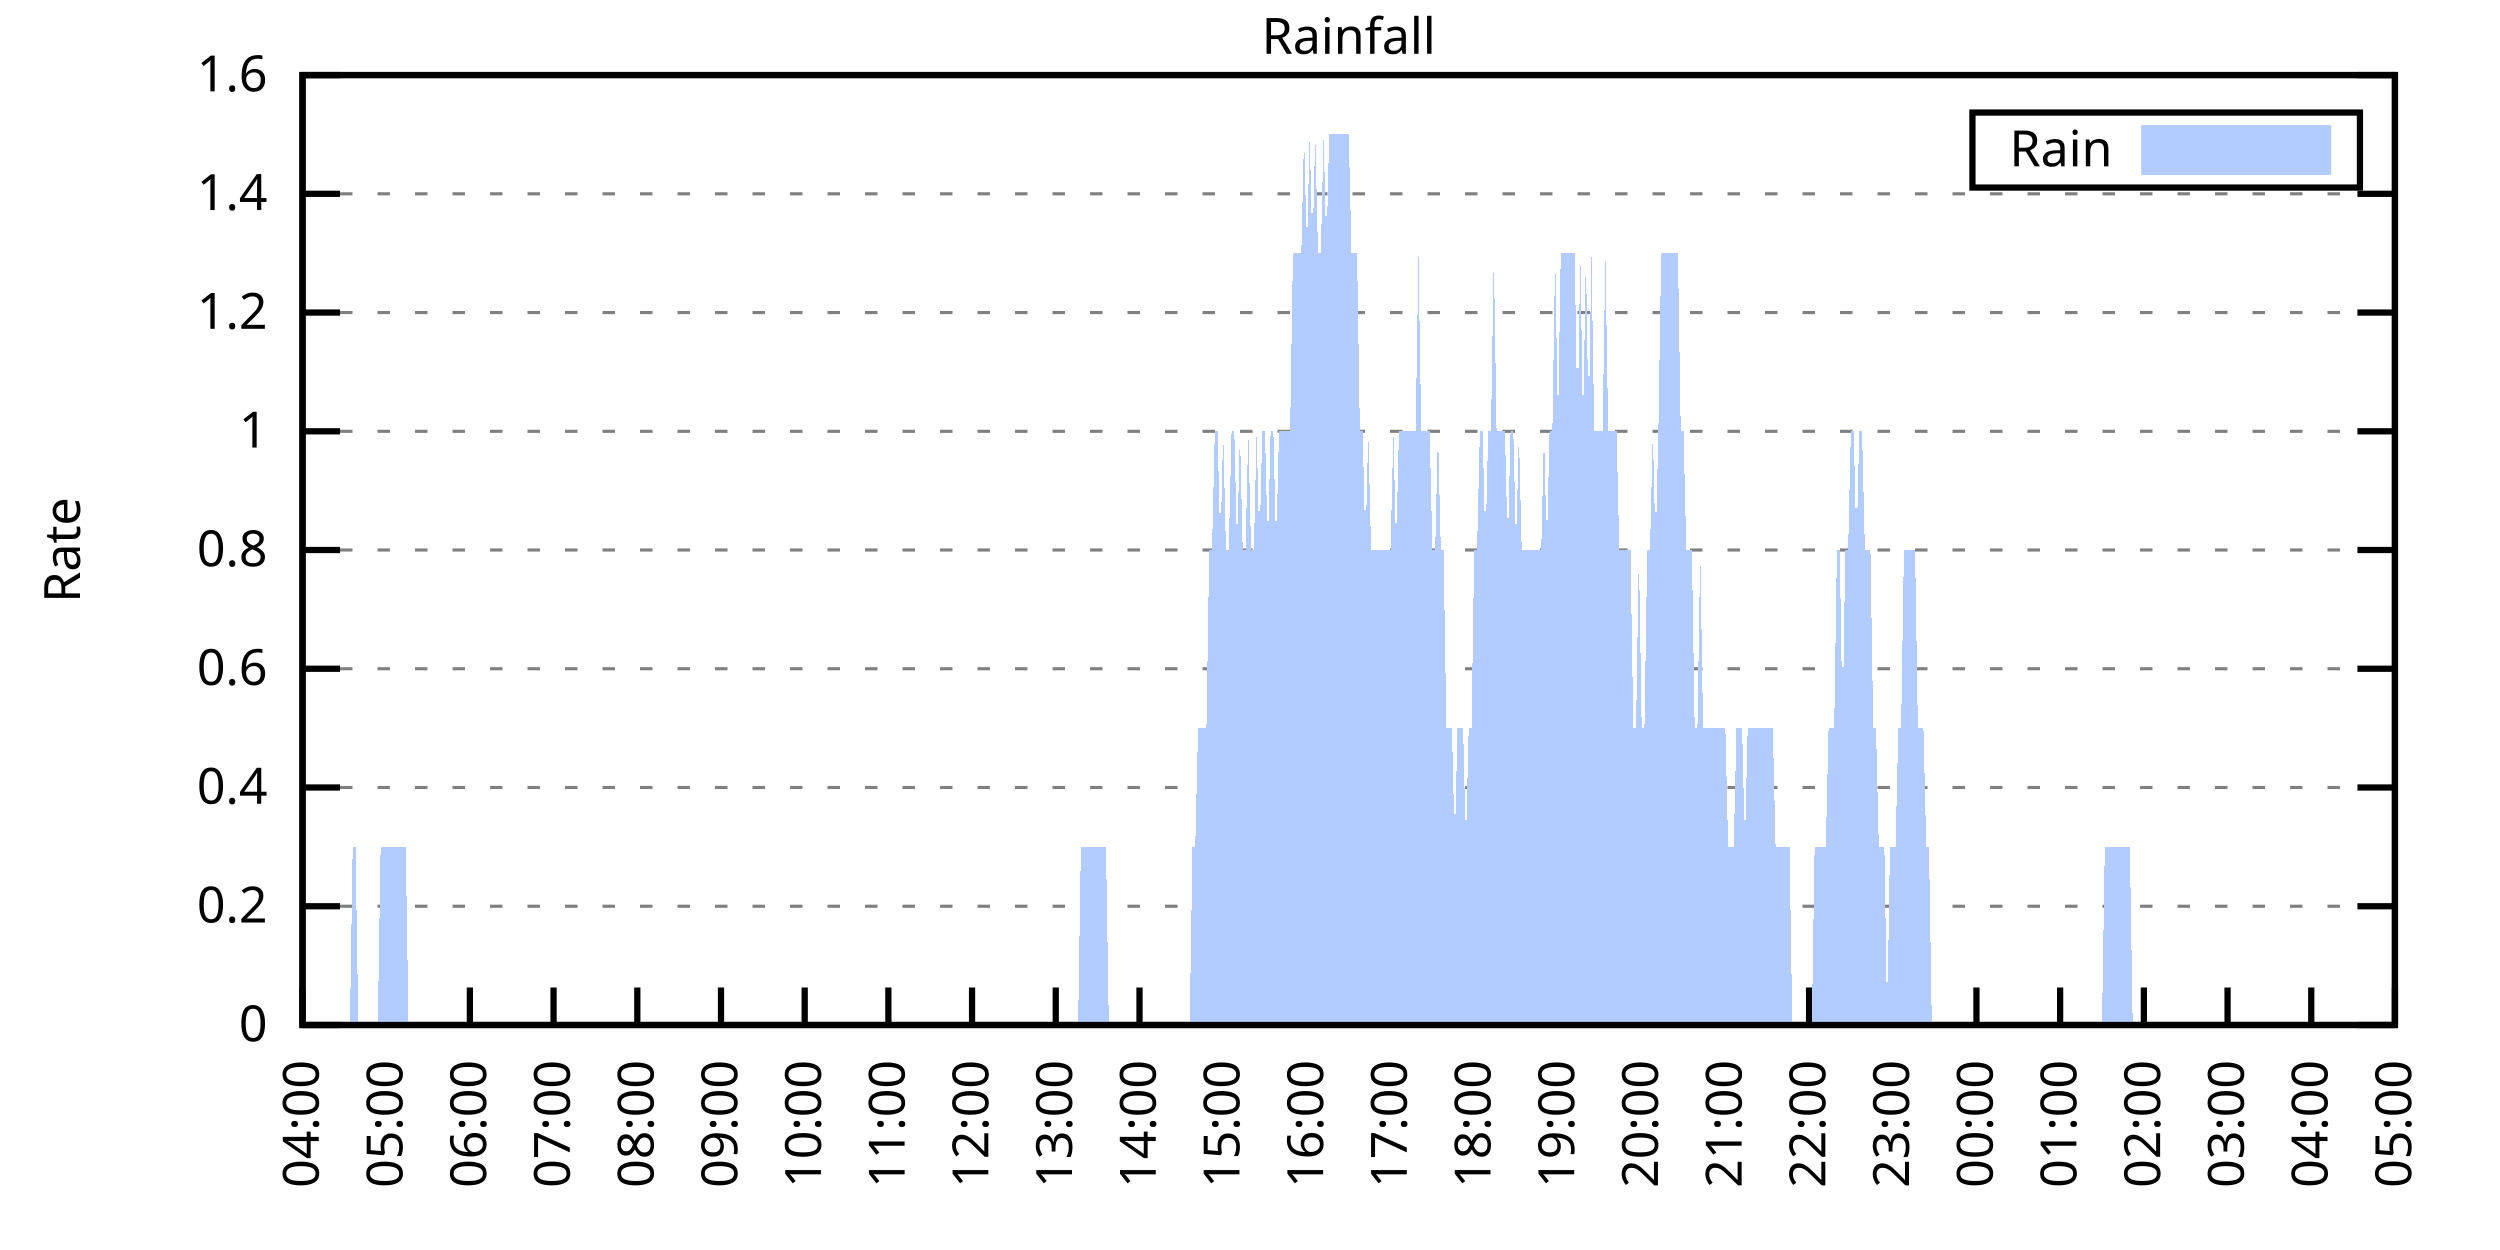
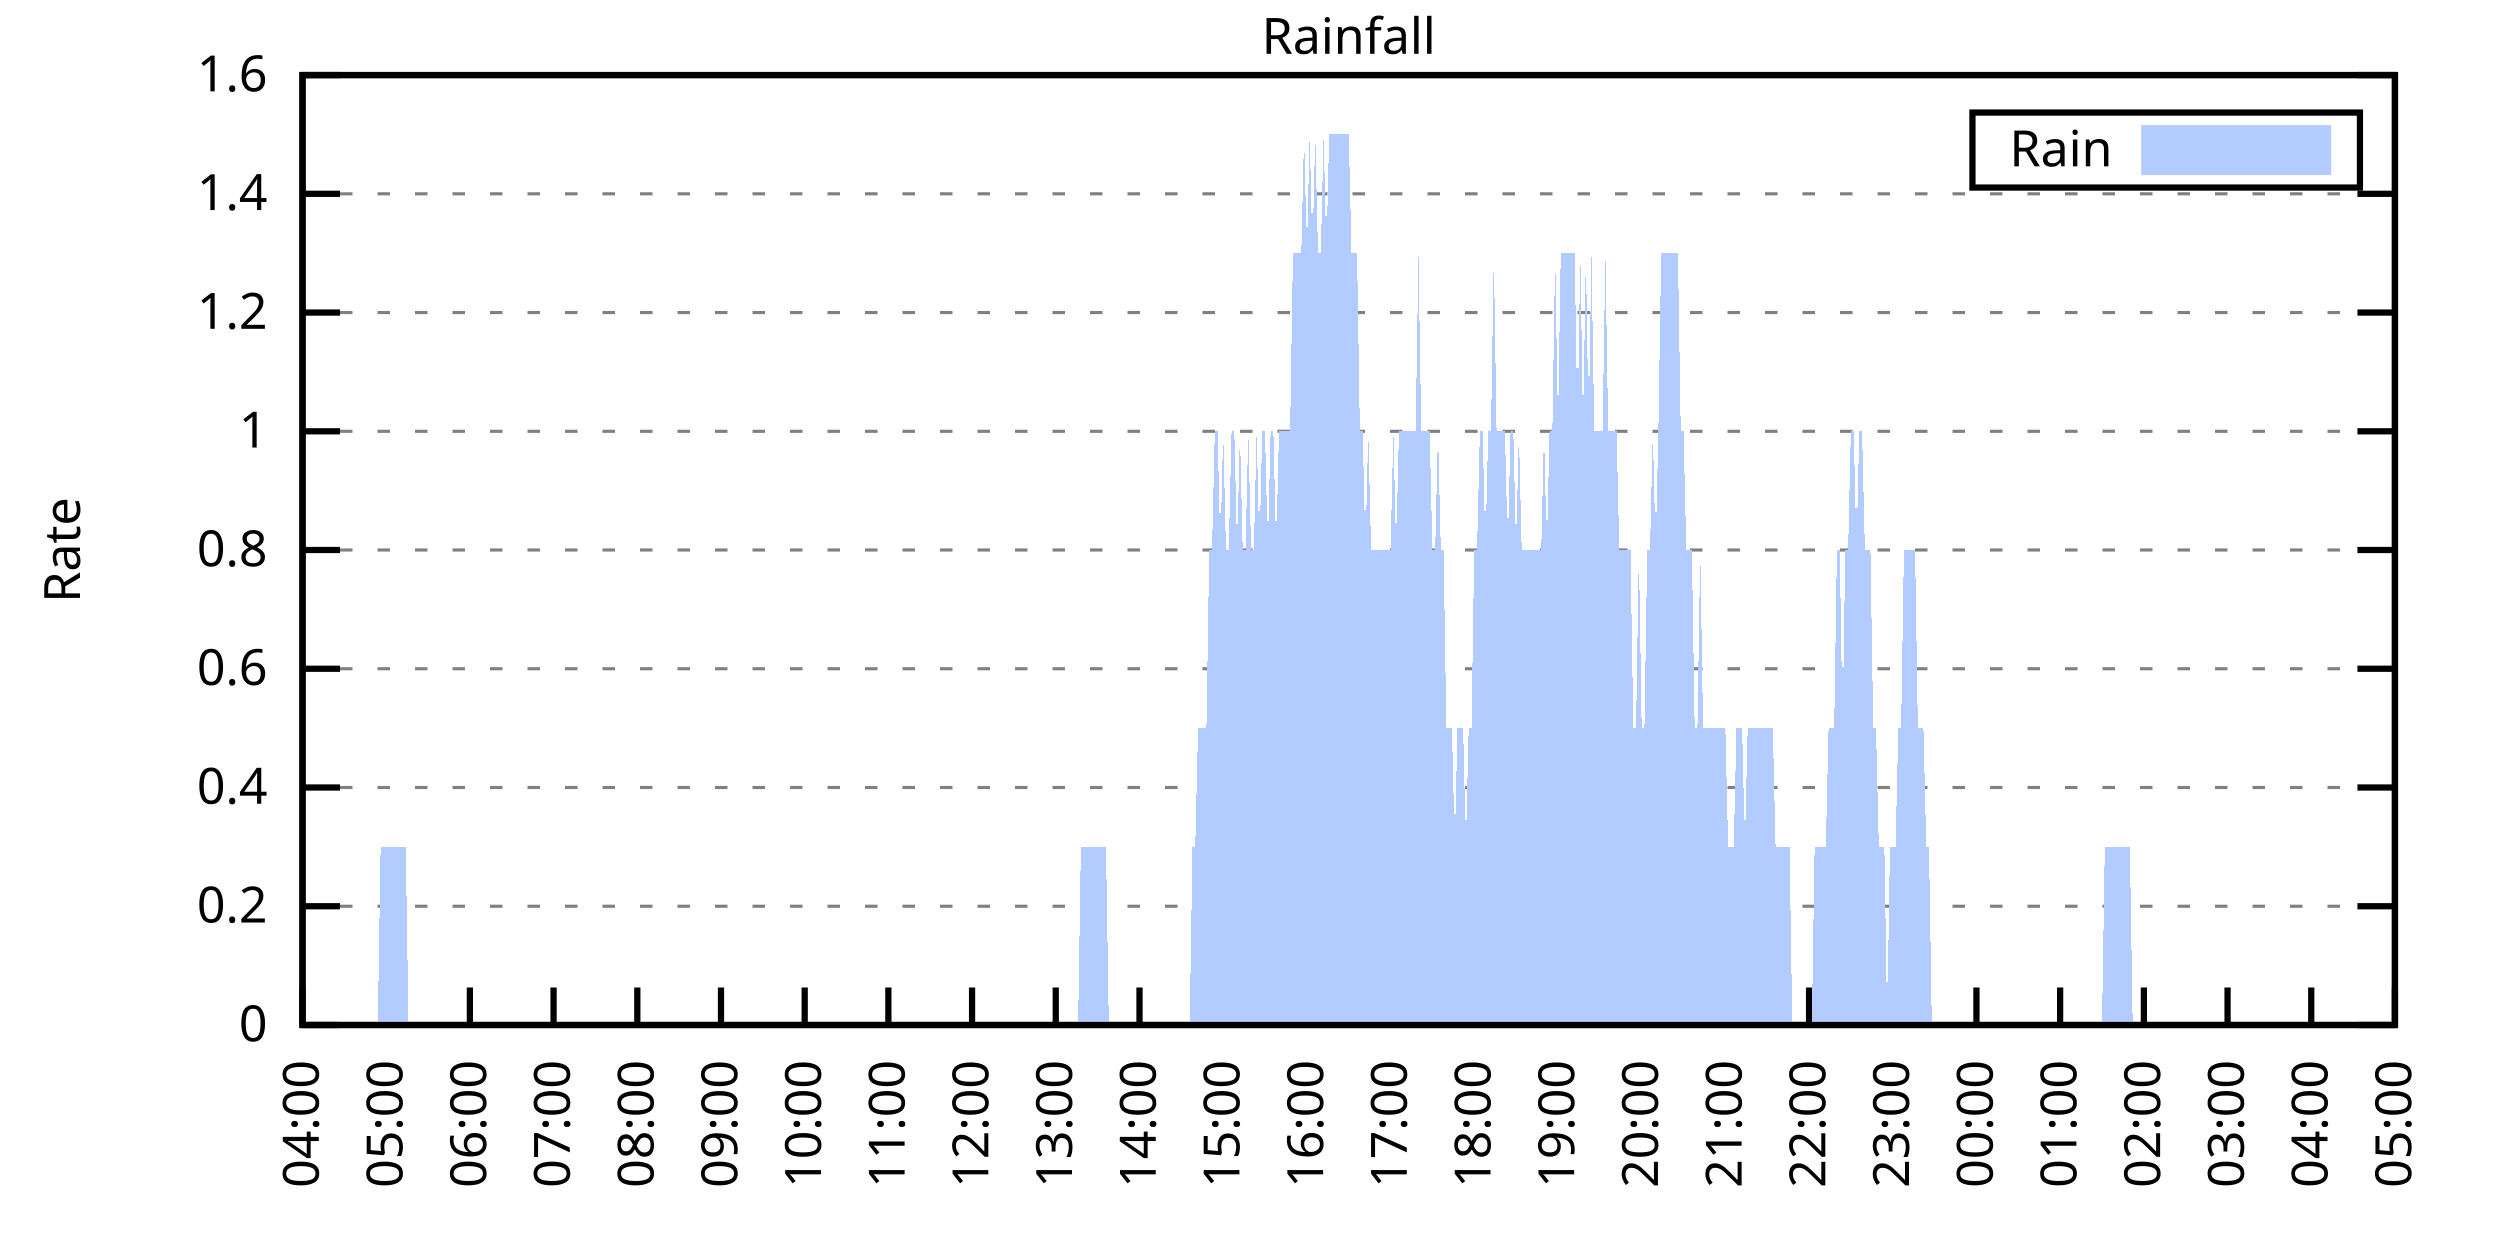
<svg xmlns="http://www.w3.org/2000/svg" xmlns:xlink="http://www.w3.org/1999/xlink" width="400" height="200" viewBox="0 0 400 200">
  <g id="gnuplot_canvas">
    <rect x="0" y="0" width="400" height="200" fill="none" />
    <defs>
      <circle id="gpDot" r="0.5" stroke-width="0.5" stroke="currentColor" />
      <path id="gpPt0" stroke-width="0.333" stroke="currentColor" d="M-1,0 h2 M0,-1 v2" />
      <path id="gpPt1" stroke-width="0.333" stroke="currentColor" d="M-1,-1 L1,1 M1,-1 L-1,1" />
      <path id="gpPt2" stroke-width="0.333" stroke="currentColor" d="M-1,0 L1,0 M0,-1 L0,1 M-1,-1 L1,1 M-1,1 L1,-1" />
      <rect id="gpPt3" stroke-width="0.333" stroke="currentColor" x="-1" y="-1" width="2" height="2" />
      <rect id="gpPt4" stroke-width="0.333" stroke="currentColor" fill="currentColor" x="-1" y="-1" width="2" height="2" />
      <circle id="gpPt5" stroke-width="0.333" stroke="currentColor" cx="0" cy="0" r="1" />
      <use xlink:href="#gpPt5" id="gpPt6" fill="currentColor" stroke="none" />
      <path id="gpPt7" stroke-width="0.333" stroke="currentColor" d="M0,-1.33 L-1.33,0.67 L1.33,0.67 z" />
      <use xlink:href="#gpPt7" id="gpPt8" fill="currentColor" stroke="none" />
      <use xlink:href="#gpPt7" id="gpPt9" stroke="currentColor" transform="rotate(180)" />
      <use xlink:href="#gpPt9" id="gpPt10" fill="currentColor" stroke="none" />
      <use xlink:href="#gpPt3" id="gpPt11" stroke="currentColor" transform="rotate(45)" />
      <use xlink:href="#gpPt11" id="gpPt12" fill="currentColor" stroke="none" />
      <path id="gpPt13" stroke-width="0.333" stroke="currentColor" d="M0,1.330 L1.265,0.411 L0.782,-1.067 L-0.782,-1.076 L-1.265,0.411 z" />
      <use xlink:href="#gpPt13" id="gpPt14" fill="currentColor" stroke="none" />
      <filter id="textbox" filterUnits="objectBoundingBox" x="0" y="0" height="1" width="1">
        <feFlood flood-color="white" flood-opacity="1" result="bgnd" />
        <feComposite in="SourceGraphic" in2="bgnd" operator="atop" />
      </filter>
      <filter id="greybox" filterUnits="objectBoundingBox" x="0" y="0" height="1" width="1">
        <feFlood flood-color="lightgrey" flood-opacity="1" result="grey" />
        <feComposite in="SourceGraphic" in2="grey" operator="atop" />
      </filter>
    </defs>
    <g fill="none" color="white" stroke="currentColor" stroke-width="1.00" stroke-linecap="butt" stroke-linejoin="miter">
</g>
    <g fill="none" color="black" stroke="currentColor" stroke-width="1.00" stroke-linecap="butt" stroke-linejoin="miter">
      <g stroke="none" shape-rendering="crispEdges">
        <polygon fill="rgb(255, 255, 255)" points="48.40,164.00 383.18,164.00 383.18,12.02 48.40,12.02 " />
      </g>
    </g>
    <g fill="none" color="black" stroke="currentColor" stroke-width="1.00" stroke-linecap="butt" stroke-linejoin="miter">
</g>
    <g fill="none" color="black" stroke="black" stroke-width="0.50" stroke-linecap="butt" stroke-linejoin="miter">
</g>
    <g fill="none" color="gray" stroke="currentColor" stroke-width="0.50" stroke-linecap="butt" stroke-linejoin="miter">
      <path stroke="gray" stroke-dasharray="2,4" class="gridline" d="M48.40,164.00 L383.19,164.00  " />
    </g>
    <g fill="none" color="gray" stroke="gray" stroke-width="1.00" stroke-linecap="butt" stroke-linejoin="miter">
</g>
    <g fill="none" color="black" stroke="currentColor" stroke-width="1.00" stroke-linecap="butt" stroke-linejoin="miter">
      <path stroke="black" d="M48.40,164.00 L54.40,164.00 M383.19,164.00 L377.19,164.00  " />
      <g transform="translate(42.80,166.60)" stroke="none" fill="black" font-family="Sans" font-size="8.00" text-anchor="end">
        <text>
          <tspan font-family="Sans"> 0</tspan>
        </text>
      </g>
    </g>
    <g fill="none" color="black" stroke="currentColor" stroke-width="1.00" stroke-linecap="butt" stroke-linejoin="miter">
</g>
    <g fill="none" color="black" stroke="black" stroke-width="0.50" stroke-linecap="butt" stroke-linejoin="miter">
</g>
    <g fill="none" color="gray" stroke="currentColor" stroke-width="0.50" stroke-linecap="butt" stroke-linejoin="miter">
      <path stroke="gray" stroke-dasharray="2,4" class="gridline" d="M48.40,145.00 L383.19,145.00  " />
    </g>
    <g fill="none" color="gray" stroke="gray" stroke-width="1.00" stroke-linecap="butt" stroke-linejoin="miter">
</g>
    <g fill="none" color="black" stroke="currentColor" stroke-width="1.00" stroke-linecap="butt" stroke-linejoin="miter">
      <path stroke="black" d="M48.40,145.00 L54.40,145.00 M383.19,145.00 L377.19,145.00  " />
      <g transform="translate(42.80,147.60)" stroke="none" fill="black" font-family="Sans" font-size="8.00" text-anchor="end">
        <text>
          <tspan font-family="Sans"> 0.2</tspan>
        </text>
      </g>
    </g>
    <g fill="none" color="black" stroke="currentColor" stroke-width="1.00" stroke-linecap="butt" stroke-linejoin="miter">
</g>
    <g fill="none" color="black" stroke="black" stroke-width="0.50" stroke-linecap="butt" stroke-linejoin="miter">
</g>
    <g fill="none" color="gray" stroke="currentColor" stroke-width="0.50" stroke-linecap="butt" stroke-linejoin="miter">
      <path stroke="gray" stroke-dasharray="2,4" class="gridline" d="M48.40,126.00 L383.19,126.00  " />
    </g>
    <g fill="none" color="gray" stroke="gray" stroke-width="1.00" stroke-linecap="butt" stroke-linejoin="miter">
</g>
    <g fill="none" color="black" stroke="currentColor" stroke-width="1.00" stroke-linecap="butt" stroke-linejoin="miter">
      <path stroke="black" d="M48.40,126.00 L54.40,126.00 M383.19,126.00 L377.19,126.00  " />
      <g transform="translate(42.80,128.60)" stroke="none" fill="black" font-family="Sans" font-size="8.00" text-anchor="end">
        <text>
          <tspan font-family="Sans"> 0.4</tspan>
        </text>
      </g>
    </g>
    <g fill="none" color="black" stroke="currentColor" stroke-width="1.00" stroke-linecap="butt" stroke-linejoin="miter">
</g>
    <g fill="none" color="black" stroke="black" stroke-width="0.50" stroke-linecap="butt" stroke-linejoin="miter">
</g>
    <g fill="none" color="gray" stroke="currentColor" stroke-width="0.50" stroke-linecap="butt" stroke-linejoin="miter">
      <path stroke="gray" stroke-dasharray="2,4" class="gridline" d="M48.40,107.00 L383.19,107.00  " />
    </g>
    <g fill="none" color="gray" stroke="gray" stroke-width="1.00" stroke-linecap="butt" stroke-linejoin="miter">
</g>
    <g fill="none" color="black" stroke="currentColor" stroke-width="1.00" stroke-linecap="butt" stroke-linejoin="miter">
      <path stroke="black" d="M48.40,107.00 L54.40,107.00 M383.19,107.00 L377.19,107.00  " />
      <g transform="translate(42.80,109.60)" stroke="none" fill="black" font-family="Sans" font-size="8.00" text-anchor="end">
        <text>
          <tspan font-family="Sans"> 0.6</tspan>
        </text>
      </g>
    </g>
    <g fill="none" color="black" stroke="currentColor" stroke-width="1.00" stroke-linecap="butt" stroke-linejoin="miter">
</g>
    <g fill="none" color="black" stroke="black" stroke-width="0.50" stroke-linecap="butt" stroke-linejoin="miter">
</g>
    <g fill="none" color="gray" stroke="currentColor" stroke-width="0.50" stroke-linecap="butt" stroke-linejoin="miter">
      <path stroke="gray" stroke-dasharray="2,4" class="gridline" d="M48.40,88.00 L383.19,88.00  " />
    </g>
    <g fill="none" color="gray" stroke="gray" stroke-width="1.00" stroke-linecap="butt" stroke-linejoin="miter">
</g>
    <g fill="none" color="black" stroke="currentColor" stroke-width="1.00" stroke-linecap="butt" stroke-linejoin="miter">
      <path stroke="black" d="M48.40,88.00 L54.40,88.00 M383.19,88.00 L377.19,88.00  " />
      <g transform="translate(42.80,90.60)" stroke="none" fill="black" font-family="Sans" font-size="8.00" text-anchor="end">
        <text>
          <tspan font-family="Sans"> 0.8</tspan>
        </text>
      </g>
    </g>
    <g fill="none" color="black" stroke="currentColor" stroke-width="1.00" stroke-linecap="butt" stroke-linejoin="miter">
</g>
    <g fill="none" color="black" stroke="black" stroke-width="0.50" stroke-linecap="butt" stroke-linejoin="miter">
</g>
    <g fill="none" color="gray" stroke="currentColor" stroke-width="0.50" stroke-linecap="butt" stroke-linejoin="miter">
      <path stroke="gray" stroke-dasharray="2,4" class="gridline" d="M48.40,69.01 L383.19,69.01  " />
    </g>
    <g fill="none" color="gray" stroke="gray" stroke-width="1.00" stroke-linecap="butt" stroke-linejoin="miter">
</g>
    <g fill="none" color="black" stroke="currentColor" stroke-width="1.00" stroke-linecap="butt" stroke-linejoin="miter">
      <path stroke="black" d="M48.40,69.01 L54.40,69.01 M383.19,69.01 L377.19,69.01  " />
      <g transform="translate(42.80,71.61)" stroke="none" fill="black" font-family="Sans" font-size="8.00" text-anchor="end">
        <text>
          <tspan font-family="Sans"> 1</tspan>
        </text>
      </g>
    </g>
    <g fill="none" color="black" stroke="currentColor" stroke-width="1.00" stroke-linecap="butt" stroke-linejoin="miter">
</g>
    <g fill="none" color="black" stroke="black" stroke-width="0.50" stroke-linecap="butt" stroke-linejoin="miter">
</g>
    <g fill="none" color="gray" stroke="currentColor" stroke-width="0.50" stroke-linecap="butt" stroke-linejoin="miter">
      <path stroke="gray" stroke-dasharray="2,4" class="gridline" d="M48.40,50.01 L383.19,50.01  " />
    </g>
    <g fill="none" color="gray" stroke="gray" stroke-width="1.00" stroke-linecap="butt" stroke-linejoin="miter">
</g>
    <g fill="none" color="black" stroke="currentColor" stroke-width="1.00" stroke-linecap="butt" stroke-linejoin="miter">
      <path stroke="black" d="M48.40,50.01 L54.40,50.01 M383.19,50.01 L377.19,50.01  " />
      <g transform="translate(42.80,52.61)" stroke="none" fill="black" font-family="Sans" font-size="8.00" text-anchor="end">
        <text>
          <tspan font-family="Sans"> 1.2</tspan>
        </text>
      </g>
    </g>
    <g fill="none" color="black" stroke="currentColor" stroke-width="1.00" stroke-linecap="butt" stroke-linejoin="miter">
</g>
    <g fill="none" color="black" stroke="black" stroke-width="0.50" stroke-linecap="butt" stroke-linejoin="miter">
</g>
    <g fill="none" color="gray" stroke="currentColor" stroke-width="0.50" stroke-linecap="butt" stroke-linejoin="miter">
      <path stroke="gray" stroke-dasharray="2,4" class="gridline" d="M48.40,31.01 L383.19,31.01  " />
    </g>
    <g fill="none" color="gray" stroke="gray" stroke-width="1.00" stroke-linecap="butt" stroke-linejoin="miter">
</g>
    <g fill="none" color="black" stroke="currentColor" stroke-width="1.00" stroke-linecap="butt" stroke-linejoin="miter">
      <path stroke="black" d="M48.40,31.01 L54.40,31.01 M383.19,31.01 L377.19,31.01  " />
      <g transform="translate(42.80,33.61)" stroke="none" fill="black" font-family="Sans" font-size="8.00" text-anchor="end">
        <text>
          <tspan font-family="Sans"> 1.4</tspan>
        </text>
      </g>
    </g>
    <g fill="none" color="black" stroke="currentColor" stroke-width="1.00" stroke-linecap="butt" stroke-linejoin="miter">
</g>
    <g fill="none" color="black" stroke="black" stroke-width="0.50" stroke-linecap="butt" stroke-linejoin="miter">
</g>
    <g fill="none" color="gray" stroke="currentColor" stroke-width="0.50" stroke-linecap="butt" stroke-linejoin="miter">
      <path stroke="gray" stroke-dasharray="2,4" class="gridline" d="M48.40,12.01 L383.19,12.01  " />
    </g>
    <g fill="none" color="gray" stroke="gray" stroke-width="1.00" stroke-linecap="butt" stroke-linejoin="miter">
</g>
    <g fill="none" color="black" stroke="currentColor" stroke-width="1.00" stroke-linecap="butt" stroke-linejoin="miter">
      <path stroke="black" d="M48.40,12.01 L54.40,12.01 M383.19,12.01 L377.19,12.01  " />
      <g transform="translate(42.80,14.61)" stroke="none" fill="black" font-family="Sans" font-size="8.00" text-anchor="end">
        <text>
          <tspan font-family="Sans"> 1.6</tspan>
        </text>
      </g>
    </g>
    <g fill="none" color="black" stroke="currentColor" stroke-width="1.00" stroke-linecap="butt" stroke-linejoin="miter">
      <path stroke="black" d="M48.40,164.00 L48.40,158.00  " />
      <g transform="translate(51.00,169.60) rotate(270.00)" stroke="none" fill="black" font-family="Sans" font-size="8.00" text-anchor="end">
        <text>
          <tspan font-family="Sans">04:00</tspan>
        </text>
      </g>
    </g>
    <g fill="none" color="black" stroke="currentColor" stroke-width="1.00" stroke-linecap="butt" stroke-linejoin="miter">
      <path stroke="black" d="M61.79,164.00 L61.79,158.00  " />
      <g transform="translate(64.39,169.60) rotate(270.00)" stroke="none" fill="black" font-family="Sans" font-size="8.00" text-anchor="end">
        <text>
          <tspan font-family="Sans">05:00</tspan>
        </text>
      </g>
    </g>
    <g fill="none" color="black" stroke="currentColor" stroke-width="1.00" stroke-linecap="butt" stroke-linejoin="miter">
      <path stroke="black" d="M75.18,164.00 L75.18,158.00  " />
      <g transform="translate(77.78,169.60) rotate(270.00)" stroke="none" fill="black" font-family="Sans" font-size="8.00" text-anchor="end">
        <text>
          <tspan font-family="Sans">06:00</tspan>
        </text>
      </g>
    </g>
    <g fill="none" color="black" stroke="currentColor" stroke-width="1.00" stroke-linecap="butt" stroke-linejoin="miter">
      <path stroke="black" d="M88.57,164.00 L88.57,158.00  " />
      <g transform="translate(91.17,169.60) rotate(270.00)" stroke="none" fill="black" font-family="Sans" font-size="8.00" text-anchor="end">
        <text>
          <tspan font-family="Sans">07:00</tspan>
        </text>
      </g>
    </g>
    <g fill="none" color="black" stroke="currentColor" stroke-width="1.00" stroke-linecap="butt" stroke-linejoin="miter">
      <path stroke="black" d="M101.97,164.00 L101.97,158.00  " />
      <g transform="translate(104.57,169.60) rotate(270.00)" stroke="none" fill="black" font-family="Sans" font-size="8.00" text-anchor="end">
        <text>
          <tspan font-family="Sans">08:00</tspan>
        </text>
      </g>
    </g>
    <g fill="none" color="black" stroke="currentColor" stroke-width="1.00" stroke-linecap="butt" stroke-linejoin="miter">
      <path stroke="black" d="M115.36,164.00 L115.36,158.00  " />
      <g transform="translate(117.96,169.60) rotate(270.00)" stroke="none" fill="black" font-family="Sans" font-size="8.00" text-anchor="end">
        <text>
          <tspan font-family="Sans">09:00</tspan>
        </text>
      </g>
    </g>
    <g fill="none" color="black" stroke="currentColor" stroke-width="1.00" stroke-linecap="butt" stroke-linejoin="miter">
      <path stroke="black" d="M128.75,164.00 L128.75,158.00  " />
      <g transform="translate(131.35,169.60) rotate(270.00)" stroke="none" fill="black" font-family="Sans" font-size="8.00" text-anchor="end">
        <text>
          <tspan font-family="Sans">10:00</tspan>
        </text>
      </g>
    </g>
    <g fill="none" color="black" stroke="currentColor" stroke-width="1.00" stroke-linecap="butt" stroke-linejoin="miter">
      <path stroke="black" d="M142.14,164.00 L142.14,158.00  " />
      <g transform="translate(144.74,169.60) rotate(270.00)" stroke="none" fill="black" font-family="Sans" font-size="8.00" text-anchor="end">
        <text>
          <tspan font-family="Sans">11:00</tspan>
        </text>
      </g>
    </g>
    <g fill="none" color="black" stroke="currentColor" stroke-width="1.00" stroke-linecap="butt" stroke-linejoin="miter">
      <path stroke="black" d="M155.53,164.00 L155.53,158.00  " />
      <g transform="translate(158.13,169.60) rotate(270.00)" stroke="none" fill="black" font-family="Sans" font-size="8.00" text-anchor="end">
        <text>
          <tspan font-family="Sans">12:00</tspan>
        </text>
      </g>
    </g>
    <g fill="none" color="black" stroke="currentColor" stroke-width="1.00" stroke-linecap="butt" stroke-linejoin="miter">
      <path stroke="black" d="M168.92,164.00 L168.92,158.00  " />
      <g transform="translate(171.52,169.60) rotate(270.00)" stroke="none" fill="black" font-family="Sans" font-size="8.00" text-anchor="end">
        <text>
          <tspan font-family="Sans">13:00</tspan>
        </text>
      </g>
    </g>
    <g fill="none" color="black" stroke="currentColor" stroke-width="1.00" stroke-linecap="butt" stroke-linejoin="miter">
      <path stroke="black" d="M182.32,164.00 L182.32,158.00  " />
      <g transform="translate(184.92,169.60) rotate(270.00)" stroke="none" fill="black" font-family="Sans" font-size="8.00" text-anchor="end">
        <text>
          <tspan font-family="Sans">14:00</tspan>
        </text>
      </g>
    </g>
    <g fill="none" color="black" stroke="currentColor" stroke-width="1.00" stroke-linecap="butt" stroke-linejoin="miter">
      <path stroke="black" d="M195.71,164.00 L195.71,158.00  " />
      <g transform="translate(198.31,169.60) rotate(270.00)" stroke="none" fill="black" font-family="Sans" font-size="8.00" text-anchor="end">
        <text>
          <tspan font-family="Sans">15:00</tspan>
        </text>
      </g>
    </g>
    <g fill="none" color="black" stroke="currentColor" stroke-width="1.00" stroke-linecap="butt" stroke-linejoin="miter">
      <path stroke="black" d="M209.10,164.00 L209.10,158.00  " />
      <g transform="translate(211.70,169.60) rotate(270.00)" stroke="none" fill="black" font-family="Sans" font-size="8.00" text-anchor="end">
        <text>
          <tspan font-family="Sans">16:00</tspan>
        </text>
      </g>
    </g>
    <g fill="none" color="black" stroke="currentColor" stroke-width="1.00" stroke-linecap="butt" stroke-linejoin="miter">
      <path stroke="black" d="M222.49,164.00 L222.49,158.00  " />
      <g transform="translate(225.09,169.60) rotate(270.00)" stroke="none" fill="black" font-family="Sans" font-size="8.00" text-anchor="end">
        <text>
          <tspan font-family="Sans">17:00</tspan>
        </text>
      </g>
    </g>
    <g fill="none" color="black" stroke="currentColor" stroke-width="1.00" stroke-linecap="butt" stroke-linejoin="miter">
      <path stroke="black" d="M235.88,164.00 L235.88,158.00  " />
      <g transform="translate(238.48,169.60) rotate(270.00)" stroke="none" fill="black" font-family="Sans" font-size="8.00" text-anchor="end">
        <text>
          <tspan font-family="Sans">18:00</tspan>
        </text>
      </g>
    </g>
    <g fill="none" color="black" stroke="currentColor" stroke-width="1.00" stroke-linecap="butt" stroke-linejoin="miter">
      <path stroke="black" d="M249.27,164.00 L249.27,158.00  " />
      <g transform="translate(251.87,169.60) rotate(270.00)" stroke="none" fill="black" font-family="Sans" font-size="8.00" text-anchor="end">
        <text>
          <tspan font-family="Sans">19:00</tspan>
        </text>
      </g>
    </g>
    <g fill="none" color="black" stroke="currentColor" stroke-width="1.00" stroke-linecap="butt" stroke-linejoin="miter">
      <path stroke="black" d="M262.67,164.00 L262.67,158.00  " />
      <g transform="translate(265.27,169.60) rotate(270.00)" stroke="none" fill="black" font-family="Sans" font-size="8.00" text-anchor="end">
        <text>
          <tspan font-family="Sans">20:00</tspan>
        </text>
      </g>
    </g>
    <g fill="none" color="black" stroke="currentColor" stroke-width="1.00" stroke-linecap="butt" stroke-linejoin="miter">
      <path stroke="black" d="M276.06,164.00 L276.06,158.00  " />
      <g transform="translate(278.66,169.60) rotate(270.00)" stroke="none" fill="black" font-family="Sans" font-size="8.00" text-anchor="end">
        <text>
          <tspan font-family="Sans">21:00</tspan>
        </text>
      </g>
    </g>
    <g fill="none" color="black" stroke="currentColor" stroke-width="1.00" stroke-linecap="butt" stroke-linejoin="miter">
      <path stroke="black" d="M289.45,164.00 L289.45,158.00  " />
      <g transform="translate(292.05,169.60) rotate(270.00)" stroke="none" fill="black" font-family="Sans" font-size="8.00" text-anchor="end">
        <text>
          <tspan font-family="Sans">22:00</tspan>
        </text>
      </g>
    </g>
    <g fill="none" color="black" stroke="currentColor" stroke-width="1.00" stroke-linecap="butt" stroke-linejoin="miter">
      <path stroke="black" d="M302.84,164.00 L302.84,158.00  " />
      <g transform="translate(305.44,169.60) rotate(270.00)" stroke="none" fill="black" font-family="Sans" font-size="8.00" text-anchor="end">
        <text>
          <tspan font-family="Sans">23:00</tspan>
        </text>
      </g>
    </g>
    <g fill="none" color="black" stroke="currentColor" stroke-width="1.00" stroke-linecap="butt" stroke-linejoin="miter">
      <path stroke="black" d="M316.23,164.00 L316.23,158.00  " />
      <g transform="translate(318.83,169.60) rotate(270.00)" stroke="none" fill="black" font-family="Sans" font-size="8.00" text-anchor="end">
        <text>
          <tspan font-family="Sans">00:00</tspan>
        </text>
      </g>
    </g>
    <g fill="none" color="black" stroke="currentColor" stroke-width="1.00" stroke-linecap="butt" stroke-linejoin="miter">
      <path stroke="black" d="M329.62,164.00 L329.62,158.00  " />
      <g transform="translate(332.22,169.60) rotate(270.00)" stroke="none" fill="black" font-family="Sans" font-size="8.00" text-anchor="end">
        <text>
          <tspan font-family="Sans">01:00</tspan>
        </text>
      </g>
    </g>
    <g fill="none" color="black" stroke="currentColor" stroke-width="1.00" stroke-linecap="butt" stroke-linejoin="miter">
      <path stroke="black" d="M343.02,164.00 L343.02,158.00  " />
      <g transform="translate(345.62,169.60) rotate(270.00)" stroke="none" fill="black" font-family="Sans" font-size="8.00" text-anchor="end">
        <text>
          <tspan font-family="Sans">02:00</tspan>
        </text>
      </g>
    </g>
    <g fill="none" color="black" stroke="currentColor" stroke-width="1.00" stroke-linecap="butt" stroke-linejoin="miter">
      <path stroke="black" d="M356.41,164.00 L356.41,158.00  " />
      <g transform="translate(359.01,169.60) rotate(270.00)" stroke="none" fill="black" font-family="Sans" font-size="8.00" text-anchor="end">
        <text>
          <tspan font-family="Sans">03:00</tspan>
        </text>
      </g>
    </g>
    <g fill="none" color="black" stroke="currentColor" stroke-width="1.00" stroke-linecap="butt" stroke-linejoin="miter">
      <path stroke="black" d="M369.80,164.00 L369.80,158.00  " />
      <g transform="translate(372.40,169.60) rotate(270.00)" stroke="none" fill="black" font-family="Sans" font-size="8.00" text-anchor="end">
        <text>
          <tspan font-family="Sans">04:00</tspan>
        </text>
      </g>
    </g>
    <g fill="none" color="black" stroke="currentColor" stroke-width="1.00" stroke-linecap="butt" stroke-linejoin="miter">
      <path stroke="black" d="M383.19,164.00 L383.19,158.00  " />
      <g transform="translate(385.79,169.60) rotate(270.00)" stroke="none" fill="black" font-family="Sans" font-size="8.00" text-anchor="end">
        <text>
          <tspan font-family="Sans">05:00</tspan>
        </text>
      </g>
    </g>
    <g fill="none" color="black" stroke="currentColor" stroke-width="1.00" stroke-linecap="butt" stroke-linejoin="miter">
</g>
    <g fill="none" color="black" stroke="currentColor" stroke-width="1.00" stroke-linecap="butt" stroke-linejoin="miter">
      <path stroke="black" d="M48.40,12.01 L48.40,164.00 L383.19,164.00 L383.19,12.01 L48.40,12.01 Z  " />
    </g>
    <g fill="none" color="black" stroke="currentColor" stroke-width="1.00" stroke-linecap="butt" stroke-linejoin="miter">
</g>
    <g fill="none" color="black" stroke="currentColor" stroke-width="1.00" stroke-linecap="butt" stroke-linejoin="miter">
      <path stroke="black" d="M315.59,30.01 L315.59,18.01 L377.59,18.01 L377.59,30.01 L315.59,30.01 Z  " />
    </g>
    <g id="Rainfall_plot_1">
      <g fill="none" color="white" stroke="black" stroke-width="2.00" stroke-linecap="butt" stroke-linejoin="miter">
</g>
      <g fill="none" color="black" stroke="currentColor" stroke-width="2.00" stroke-linecap="butt" stroke-linejoin="miter">
        <g transform="translate(337.99,26.61)" stroke="none" fill="black" font-family="Sans" font-size="8.00" text-anchor="end">
          <text>
            <tspan font-family="Sans">Rain</tspan>
          </text>
        </g>
      </g>
      <g fill="none" color="black" stroke="currentColor" stroke-width="2.00" stroke-linecap="butt" stroke-linejoin="miter">
        <g stroke="none" shape-rendering="crispEdges">
          <polygon fill="rgb(178, 204, 255)" points="343.59,27.01 371.99,27.01 371.99,21.01 343.59,21.01 " />
        </g>
        <path stroke="rgb(178, 204, 255)" d="M343.59,27.01 L371.99,27.01 L371.99,21.01 L343.59,21.01 L343.59,27.01 Z  " />
      </g>
      <g fill="none" color="black" stroke="currentColor" stroke-width="2.00" stroke-linecap="butt" stroke-linejoin="miter">
        <g stroke="none" shape-rendering="crispEdges">
-           <polygon fill="rgb(178, 204, 255)" points="51.97,164.00 52.42,164.00 52.86,164.00 53.31,164.00 53.76,164.00 54.20,164.00 54.65,164.00 55.10,164.00 55.54,164.00 55.99,164.00 56.43,135.50 56.88,135.50 57.33,164.00 57.77,164.00 58.22,164.00 58.67,164.00 59.11,164.00 59.56,164.00 60.01,164.00 60.45,164.00 60.90,135.50 61.35,135.50 61.79,135.50 62.24,135.50 62.68,135.50 63.13,135.50 63.58,135.50 64.02,135.50 64.47,135.50 64.92,135.50 65.36,164.00 65.81,164.00 66.26,164.00 66.70,164.00 67.15,164.00 67.59,164.00 68.04,164.00 68.49,164.00 68.93,164.00 69.38,164.00 69.83,164.00 70.27,164.00 70.72,164.00 71.17,164.00 71.61,164.00 72.06,164.00 72.50,164.00 72.95,164.00 73.40,164.00 73.84,164.00 74.29,164.00 74.74,164.00 75.18,164.00 75.63,164.00 76.08,164.00 76.52,164.00 76.97,164.00 77.42,164.00 77.86,164.00 78.31,164.00 78.75,164.00 79.20,164.00 79.65,164.00 80.09,164.00 80.54,164.00 80.99,164.00 81.43,164.00 81.88,164.00 82.33,164.00 82.77,164.00 83.22,164.00 83.66,164.00 84.11,164.00 84.56,164.00 85.00,164.00 85.45,164.00 85.90,164.00 86.34,164.00 86.79,164.00 87.24,164.00 87.68,164.00 88.13,164.00 88.57,164.00 89.02,164.00 89.47,164.00 89.91,164.00 90.36,164.00 90.81,164.00 91.25,164.00 91.70,164.00 92.15,164.00 92.59,164.00 93.04,164.00 93.49,164.00 93.93,164.00 94.38,164.00 94.82,164.00 95.27,164.00 95.72,164.00 96.16,164.00 96.61,164.00 97.06,164.00 97.50,164.00 97.95,164.00 98.40,164.00 98.84,164.00 99.29,164.00 99.73,164.00 100.18,164.00 100.63,164.00 101.07,164.00 101.52,164.00 101.97,164.00 102.41,164.00 102.86,164.00 103.31,164.00 103.75,164.00 104.20,164.00 104.64,164.00 105.09,164.00 105.54,164.00 105.98,164.00 106.43,164.00 106.88,164.00 107.32,164.00 107.77,164.00 108.22,164.00 108.66,164.00 109.11,164.00 109.55,164.00 110.00,164.00 110.45,164.00 110.89,164.00 111.34,164.00 111.79,164.00 112.23,164.00 112.68,164.00 113.13,164.00 113.57,164.00 114.02,164.00 114.47,164.00 114.91,164.00 115.36,164.00 115.80,164.00 116.25,164.00 116.70,164.00 117.14,164.00 117.59,164.00 118.04,164.00 118.48,164.00 118.93,164.00 119.38,164.00 119.82,164.00 120.27,164.00 120.71,164.00 121.16,164.00 121.61,164.00 122.05,164.00 122.50,164.00 122.95,164.00 123.39,164.00 123.84,164.00 124.29,164.00 124.73,164.00 125.18,164.00 125.62,164.00 126.07,164.00 126.52,164.00 126.96,164.00 127.41,164.00 127.86,164.00 128.30,164.00 128.75,164.00 129.20,164.00 129.64,164.00 130.09,164.00 130.54,164.00 130.98,164.00 131.43,164.00 131.87,164.00 132.32,164.00 132.77,164.00 133.21,164.00 133.66,164.00 134.11,164.00 134.55,164.00 135.00,164.00 135.45,164.00 135.89,164.00 136.34,164.00 136.78,164.00 137.23,164.00 137.68,164.00 138.12,164.00 138.57,164.00 139.02,164.00 139.46,164.00 139.91,164.00 140.36,164.00 140.80,164.00 141.25,164.00 141.69,164.00 142.14,164.00 142.59,164.00 143.03,164.00 143.48,164.00 143.93,164.00 144.37,164.00 144.82,164.00 145.27,164.00 145.71,164.00 146.16,164.00 146.61,164.00 147.05,164.00 147.50,164.00 147.94,164.00 148.39,164.00 148.84,164.00 149.28,164.00 149.73,164.00 150.18,164.00 150.62,164.00 151.07,164.00 151.52,164.00 151.96,164.00 152.41,164.00 152.85,164.00 153.30,164.00 153.75,164.00 154.19,164.00 154.64,164.00 155.09,164.00 155.53,164.00 155.98,164.00 156.43,164.00 156.87,164.00 157.32,164.00 157.76,164.00 158.21,164.00 158.66,164.00 159.10,164.00 159.55,164.00 160.00,164.00 160.44,164.00 160.89,164.00 161.34,164.00 161.78,164.00 162.23,164.00 162.67,164.00 163.12,164.00 163.57,164.00 164.01,164.00 164.46,164.00 164.91,164.00 165.35,164.00 165.80,164.00 166.25,164.00 166.69,164.00 167.14,164.00 167.59,164.00 168.03,164.00 168.48,164.00 168.92,164.00 169.37,164.00 169.82,164.00 170.26,164.00 170.71,164.00 171.16,164.00 171.60,164.00 172.05,164.00 172.50,164.00 172.94,135.50 173.39,135.50 173.83,135.50 174.28,135.50 174.73,135.50 175.17,135.50 175.62,135.50 176.07,135.50 176.51,135.50 176.96,135.50 177.41,164.00 177.85,164.00 178.30,164.00 178.74,164.00 179.19,164.00 179.64,164.00 180.08,164.00 180.53,164.00 180.98,164.00 181.42,164.00 181.87,164.00 182.32,164.00 182.76,164.00 183.21,164.00 183.66,164.00 184.10,164.00 184.55,164.00 184.99,164.00 185.44,164.00 185.89,164.00 186.33,164.00 186.78,164.00 187.23,164.00 187.67,164.00 188.12,164.00 188.57,164.00 189.01,164.00 189.46,164.00 189.90,164.00 190.35,164.00 190.80,135.50 191.24,135.50 191.69,116.50 192.14,116.50 192.58,116.50 193.03,116.50 193.48,88.00 193.92,88.00 194.37,69.01 194.81,69.01 195.26,88.00 195.71,69.01 196.15,88.00 196.60,88.00 197.05,69.01 197.49,69.01 197.94,88.00 198.39,69.01 198.83,88.00 199.28,88.00 199.73,69.01 200.17,88.00 200.62,88.00 201.06,69.01 201.51,88.00 201.96,69.01 202.40,69.01 202.85,88.00 203.30,69.01 203.74,69.01 204.19,88.00 204.64,69.01 205.08,69.01 205.53,69.01 205.97,69.01 206.42,69.01 206.87,40.51 207.31,40.51 207.76,40.51 208.21,40.51 208.65,21.51 209.10,40.51 209.55,21.51 209.99,40.51 210.44,21.51 210.88,40.51 211.33,40.51 211.78,21.51 212.22,40.51 212.67,21.51 213.12,21.51 213.56,21.51 214.01,21.51 214.46,21.51 214.90,21.51 215.35,21.51 215.80,21.51 216.24,40.51 216.69,40.51 217.13,40.51 217.58,69.01 218.03,69.01 218.47,88.00 218.92,69.01 219.37,88.00 219.81,88.00 220.26,88.00 220.71,88.00 221.15,88.00 221.60,88.00 222.04,88.00 222.49,88.00 222.94,69.01 223.38,88.00 223.83,69.01 224.28,69.01 224.72,69.01 225.17,69.01 225.62,69.01 226.06,69.01 226.51,69.01 226.95,40.51 227.40,69.01 227.85,69.01 228.29,69.01 228.74,69.01 229.19,88.00 229.63,88.00 230.08,69.01 230.53,88.00 230.97,88.00 231.42,116.50 231.86,116.50 232.31,116.50 232.76,135.50 233.20,116.50 233.65,116.50 234.10,116.50 234.54,135.50 234.99,116.50 235.44,116.50 235.88,88.00 236.33,88.00 236.78,69.01 237.22,69.01 237.67,88.00 238.11,69.01 238.56,69.01 239.01,40.51 239.45,69.01 239.90,69.01 240.35,69.01 240.79,69.01 241.24,88.00 241.69,69.01 242.13,69.01 242.58,88.00 243.02,69.01 243.47,88.00 243.92,88.00 244.36,88.00 244.81,88.00 245.26,88.00 245.70,88.00 246.15,88.00 246.60,88.00 247.04,69.01 247.49,88.00 247.93,69.01 248.38,69.01 248.83,40.51 249.27,69.01 249.72,40.51 250.17,40.51 250.61,40.51 251.06,40.51 251.51,40.51 251.95,40.51 252.40,69.01 252.85,40.51 253.29,69.01 253.74,40.51 254.18,69.01 254.63,40.51 255.08,69.01 255.52,69.01 255.97,69.01 256.42,69.01 256.86,40.51 257.31,69.01 257.76,69.01 258.20,69.01 258.65,69.01 259.09,88.00 259.54,88.00 259.99,88.00 260.43,88.00 260.88,88.00 261.33,116.50 261.77,116.50 262.22,88.00 262.67,116.50 263.11,116.50 263.56,88.00 264.00,88.00 264.45,69.01 264.90,88.00 265.34,69.01 265.79,40.51 266.24,40.51 266.68,40.51 267.13,40.51 267.58,40.51 268.02,40.51 268.47,40.51 268.92,69.01 269.36,69.01 269.81,88.00 270.25,88.00 270.70,88.00 271.15,116.50 271.59,116.50 272.04,88.00 272.49,116.50 272.93,116.50 273.38,116.50 273.83,116.50 274.27,116.50 274.72,116.50 275.16,116.50 275.61,116.50 276.06,116.50 276.50,135.50 276.95,135.50 277.40,135.50 277.84,116.50 278.29,116.50 278.74,116.50 279.18,135.50 279.63,116.50 280.07,116.50 280.52,116.50 280.97,116.50 281.41,116.50 281.86,116.50 282.31,116.50 282.75,116.50 283.20,116.50 283.65,116.50 284.09,135.50 284.54,135.50 284.98,135.50 285.43,135.50 285.88,135.50 286.32,135.50 286.77,164.00 287.22,164.00 287.66,164.00 288.11,164.00 288.56,164.00 289.00,164.00 289.45,164.00 289.90,164.00 290.34,135.50 290.79,135.50 291.23,135.50 291.68,135.50 292.13,135.50 292.57,116.50 293.02,116.50 293.47,116.50 293.91,88.00 294.36,88.00 294.81,116.50 295.25,88.00 295.70,88.00 296.14,69.01 296.59,69.01 297.04,88.00 297.48,69.01 297.93,69.01 298.38,88.00 298.82,88.00 299.27,88.00 299.72,116.50 300.16,116.50 300.61,135.50 301.05,135.50 301.50,135.50 301.95,164.00 302.39,135.50 302.84,135.50 303.29,135.50 303.73,116.50 304.18,116.50 304.63,88.00 305.07,88.00 305.52,88.00 305.97,88.00 306.41,88.00 306.86,116.50 307.30,116.50 307.75,116.50 308.20,135.50 308.64,135.50 309.09,164.00 309.54,164.00 309.98,164.00 310.43,164.00 310.88,164.00 311.32,164.00 311.77,164.00 312.21,164.00 312.66,164.00 313.11,164.00 313.55,164.00 314.00,164.00 314.45,164.00 314.89,164.00 315.34,164.00 315.79,164.00 316.23,164.00 316.68,164.00 317.12,164.00 317.57,164.00 318.02,164.00 318.46,164.00 318.91,164.00 319.36,164.00 319.80,164.00 320.25,164.00 320.70,164.00 321.14,164.00 321.59,164.00 322.04,164.00 322.48,164.00 322.93,164.00 323.37,164.00 323.82,164.00 324.27,164.00 324.71,164.00 325.16,164.00 325.61,164.00 326.05,164.00 326.50,164.00 326.95,164.00 327.39,164.00 327.84,164.00 328.28,164.00 328.73,164.00 329.18,164.00 329.62,164.00 330.07,164.00 330.52,164.00 330.96,164.00 331.41,164.00 331.86,164.00 332.30,164.00 332.75,164.00 333.19,164.00 333.64,164.00 334.09,164.00 334.53,164.00 334.98,164.00 335.43,164.00 335.87,164.00 336.32,164.00 336.77,135.50 337.21,135.50 337.66,135.50 338.10,135.50 338.55,135.50 339.00,135.50 339.44,135.50 339.89,135.50 340.34,135.50 340.78,135.50 341.23,164.00 341.68,164.00 342.12,164.00 342.57,164.00 343.02,164.00 343.46,164.00 343.91,164.00 344.35,164.00 344.80,164.00 345.25,164.00 345.69,164.00 346.14,164.00 346.59,164.00 347.03,164.00 347.48,164.00 347.93,164.00 348.37,164.00 348.82,164.00 349.26,164.00 349.71,164.00 350.16,164.00 350.60,164.00 351.05,164.00 351.50,164.00 351.94,164.00 352.39,164.00 352.84,164.00 353.28,164.00 353.73,164.00 354.17,164.00 354.62,164.00 355.07,164.00 355.51,164.00 355.96,164.00 356.41,164.00 356.85,164.00 357.30,164.00 357.75,164.00 358.19,164.00 358.64,164.00 359.09,164.00 359.53,164.00 359.98,164.00 360.42,164.00 360.87,164.00 361.32,164.00 361.76,164.00 362.21,164.00 362.66,164.00 363.10,164.00 363.55,164.00 364.00,164.00 364.44,164.00 364.89,164.00 365.33,164.00 365.78,164.00 366.23,164.00 366.67,164.00 367.12,164.00 367.57,164.00 368.01,164.00 368.46,164.00 368.91,164.00 369.35,164.00 369.80,164.00 370.24,164.00 370.69,164.00 371.14,164.00 371.58,164.00 372.03,164.00 372.48,164.00 372.92,164.00 372.92,164.00 51.97,164.00 " />
+           <polygon fill="rgb(178, 204, 255)" points="55.54,164.00 55.99,164.00 56.43,164.00 56.88,164.00 57.33,164.00 57.77,164.00 58.22,164.00 58.67,164.00 59.11,164.00 59.56,164.00 60.01,164.00 60.45,164.00 60.90,135.50 61.35,135.50 61.79,135.50 62.24,135.50 62.68,135.50 63.13,135.50 63.58,135.50 64.02,135.50 64.47,135.50 64.92,135.50 65.36,164.00 65.81,164.00 66.26,164.00 66.70,164.00 67.15,164.00 67.59,164.00 68.04,164.00 68.49,164.00 68.93,164.00 69.38,164.00 69.83,164.00 70.27,164.00 70.72,164.00 71.17,164.00 71.61,164.00 72.06,164.00 72.50,164.00 72.95,164.00 73.40,164.00 73.84,164.00 74.29,164.00 74.74,164.00 75.18,164.00 75.63,164.00 76.08,164.00 76.52,164.00 76.97,164.00 77.42,164.00 77.86,164.00 78.31,164.00 78.75,164.00 79.20,164.00 79.65,164.00 80.09,164.00 80.54,164.00 80.99,164.00 81.43,164.00 81.88,164.00 82.33,164.00 82.77,164.00 83.22,164.00 83.66,164.00 84.11,164.00 84.56,164.00 85.00,164.00 85.45,164.00 85.90,164.00 86.34,164.00 86.79,164.00 87.24,164.00 87.68,164.00 88.13,164.00 88.57,164.00 89.02,164.00 89.47,164.00 89.91,164.00 90.36,164.00 90.81,164.00 91.25,164.00 91.70,164.00 92.15,164.00 92.59,164.00 93.04,164.00 93.49,164.00 93.93,164.00 94.38,164.00 94.82,164.00 95.27,164.00 95.72,164.00 96.16,164.00 96.61,164.00 97.06,164.00 97.50,164.00 97.95,164.00 98.40,164.00 98.84,164.00 99.29,164.00 99.73,164.00 100.18,164.00 100.63,164.00 101.07,164.00 101.52,164.00 101.97,164.00 102.41,164.00 102.86,164.00 103.31,164.00 103.75,164.00 104.20,164.00 104.64,164.00 105.09,164.00 105.54,164.00 105.98,164.00 106.43,164.00 106.88,164.00 107.32,164.00 107.77,164.00 108.22,164.00 108.66,164.00 109.11,164.00 109.55,164.00 110.00,164.00 110.45,164.00 110.89,164.00 111.34,164.00 111.79,164.00 112.23,164.00 112.68,164.00 113.13,164.00 113.57,164.00 114.02,164.00 114.47,164.00 114.91,164.00 115.36,164.00 115.80,164.00 116.25,164.00 116.70,164.00 117.14,164.00 117.59,164.00 118.04,164.00 118.48,164.00 118.93,164.00 119.38,164.00 119.82,164.00 120.27,164.00 120.71,164.00 121.16,164.00 121.61,164.00 122.05,164.00 122.50,164.00 122.95,164.00 123.39,164.00 123.84,164.00 124.29,164.00 124.73,164.00 125.18,164.00 125.62,164.00 126.07,164.00 126.52,164.00 126.96,164.00 127.41,164.00 127.86,164.00 128.30,164.00 128.75,164.00 129.20,164.00 129.64,164.00 130.09,164.00 130.54,164.00 130.98,164.00 131.43,164.00 131.87,164.00 132.32,164.00 132.77,164.00 133.21,164.00 133.66,164.00 134.11,164.00 134.55,164.00 135.00,164.00 135.45,164.00 135.89,164.00 136.34,164.00 136.78,164.00 137.23,164.00 137.68,164.00 138.12,164.00 138.57,164.00 139.02,164.00 139.46,164.00 139.91,164.00 140.36,164.00 140.80,164.00 141.25,164.00 141.69,164.00 142.14,164.00 142.59,164.00 143.03,164.00 143.48,164.00 143.93,164.00 144.37,164.00 144.82,164.00 145.27,164.00 145.71,164.00 146.16,164.00 146.61,164.00 147.05,164.00 147.50,164.00 147.94,164.00 148.39,164.00 148.84,164.00 149.28,164.00 149.73,164.00 150.18,164.00 150.62,164.00 151.07,164.00 151.52,164.00 151.96,164.00 152.41,164.00 152.85,164.00 153.30,164.00 153.75,164.00 154.19,164.00 154.64,164.00 155.09,164.00 155.53,164.00 155.98,164.00 156.43,164.00 156.87,164.00 157.32,164.00 157.76,164.00 158.21,164.00 158.66,164.00 159.10,164.00 159.55,164.00 160.00,164.00 160.44,164.00 160.89,164.00 161.34,164.00 161.78,164.00 162.23,164.00 162.67,164.00 163.12,164.00 163.57,164.00 164.01,164.00 164.46,164.00 164.91,164.00 165.35,164.00 165.80,164.00 166.25,164.00 166.69,164.00 167.14,164.00 167.59,164.00 168.03,164.00 168.48,164.00 168.92,164.00 169.37,164.00 169.82,164.00 170.26,164.00 170.71,164.00 171.16,164.00 171.60,164.00 172.05,164.00 172.50,164.00 172.94,135.50 173.39,135.50 173.83,135.50 174.28,135.50 174.73,135.50 175.17,135.50 175.62,135.50 176.07,135.50 176.51,135.50 176.96,135.50 177.41,164.00 177.85,164.00 178.30,164.00 178.74,164.00 179.19,164.00 179.64,164.00 180.08,164.00 180.53,164.00 180.98,164.00 181.42,164.00 181.87,164.00 182.32,164.00 182.76,164.00 183.21,164.00 183.66,164.00 184.10,164.00 184.55,164.00 184.99,164.00 185.44,164.00 185.89,164.00 186.33,164.00 186.78,164.00 187.23,164.00 187.67,164.00 188.12,164.00 188.57,164.00 189.01,164.00 189.46,164.00 189.90,164.00 190.35,164.00 190.80,135.50 191.24,135.50 191.69,116.50 192.14,116.50 192.58,116.50 193.03,116.50 193.48,88.00 193.92,88.00 194.37,69.01 194.81,69.01 195.26,88.00 195.71,69.01 196.15,88.00 196.60,88.00 197.05,69.01 197.49,69.01 197.94,88.00 198.39,69.01 198.83,88.00 199.28,88.00 199.73,69.01 200.17,88.00 200.62,88.00 201.06,69.01 201.51,88.00 201.96,69.01 202.40,69.01 202.85,88.00 203.30,69.01 203.74,69.01 204.19,88.00 204.64,69.01 205.08,69.01 205.53,69.01 205.97,69.01 206.42,69.01 206.87,40.51 207.31,40.51 207.76,40.51 208.21,40.51 208.65,21.51 209.10,40.51 209.55,21.51 209.99,40.51 210.44,21.51 210.88,40.51 211.33,40.51 211.78,21.51 212.22,40.51 212.67,21.51 213.12,21.51 213.56,21.51 214.01,21.51 214.46,21.51 214.90,21.51 215.35,21.51 215.80,21.51 216.24,40.51 216.69,40.51 217.13,40.51 217.58,69.01 218.03,69.01 218.47,88.00 218.92,69.01 219.37,88.00 219.81,88.00 220.26,88.00 220.71,88.00 221.15,88.00 221.60,88.00 222.04,88.00 222.49,88.00 222.94,69.01 223.38,88.00 223.83,69.01 224.28,69.01 224.72,69.01 225.17,69.01 225.62,69.01 226.06,69.01 226.51,69.01 226.95,40.51 227.40,69.01 227.85,69.01 228.29,69.01 228.74,69.01 229.19,88.00 229.63,88.00 230.08,69.01 230.53,88.00 230.97,88.00 231.42,116.50 231.86,116.50 232.31,116.50 232.76,135.50 233.20,116.50 233.65,116.50 234.10,116.50 234.54,135.50 234.99,116.50 235.44,116.50 235.88,88.00 236.33,88.00 236.78,69.01 237.22,69.01 237.67,88.00 238.11,69.01 238.56,69.01 239.01,40.51 239.45,69.01 239.90,69.01 240.35,69.01 240.79,69.01 241.24,88.00 241.69,69.01 242.13,69.01 242.58,88.00 243.02,69.01 243.47,88.00 243.92,88.00 244.36,88.00 244.81,88.00 245.26,88.00 245.70,88.00 246.15,88.00 246.60,88.00 247.04,69.01 247.49,88.00 247.93,69.01 248.38,69.01 248.83,40.51 249.27,69.01 249.72,40.51 250.17,40.51 250.61,40.51 251.06,40.51 251.51,40.51 251.95,40.51 252.40,69.01 252.85,40.51 253.29,69.01 253.74,40.51 254.18,69.01 254.63,40.51 255.08,69.01 255.52,69.01 255.97,69.01 256.42,69.01 256.86,40.51 257.31,69.01 257.76,69.01 258.20,69.01 258.65,69.01 259.09,88.00 259.54,88.00 259.99,88.00 260.43,88.00 260.88,88.00 261.33,116.50 261.77,116.50 262.22,88.00 262.67,116.50 263.11,116.50 263.56,88.00 264.00,88.00 264.45,69.01 264.90,88.00 265.34,69.01 265.79,40.51 266.24,40.51 266.68,40.51 267.13,40.51 267.58,40.51 268.02,40.51 268.47,40.51 268.92,69.01 269.36,69.01 269.81,88.00 270.25,88.00 270.70,88.00 271.15,116.50 271.59,116.50 272.04,88.00 272.49,116.50 272.93,116.50 273.38,116.50 273.83,116.50 274.27,116.50 274.72,116.50 275.16,116.50 275.61,116.50 276.06,116.50 276.50,135.50 276.95,135.50 277.40,135.50 277.84,116.50 278.29,116.50 278.74,116.50 279.18,135.50 279.63,116.50 280.07,116.50 280.52,116.50 280.97,116.50 281.41,116.50 281.86,116.50 282.31,116.50 282.75,116.50 283.20,116.50 283.65,116.50 284.09,135.50 284.54,135.50 284.98,135.50 285.43,135.50 285.88,135.50 286.32,135.50 286.77,164.00 287.22,164.00 287.66,164.00 288.11,164.00 288.56,164.00 289.00,164.00 289.45,164.00 289.90,164.00 290.34,135.50 290.79,135.50 291.23,135.50 291.68,135.50 292.13,135.50 292.57,116.50 293.02,116.50 293.47,116.50 293.91,88.00 294.36,88.00 294.81,116.50 295.25,88.00 295.70,88.00 296.14,69.01 296.59,69.01 297.04,88.00 297.48,69.01 297.93,69.01 298.38,88.00 298.82,88.00 299.27,88.00 299.72,116.50 300.16,116.50 300.61,135.50 301.05,135.50 301.50,135.50 301.95,164.00 302.39,135.50 302.84,135.50 303.29,135.50 303.73,116.50 304.18,116.50 304.63,88.00 305.07,88.00 305.52,88.00 305.97,88.00 306.41,88.00 306.86,116.50 307.30,116.50 307.75,116.50 308.20,135.50 308.64,135.50 309.09,164.00 309.54,164.00 309.98,164.00 310.43,164.00 310.88,164.00 311.32,164.00 311.77,164.00 312.21,164.00 312.66,164.00 313.11,164.00 313.55,164.00 314.00,164.00 314.45,164.00 314.89,164.00 315.34,164.00 315.79,164.00 316.23,164.00 316.68,164.00 317.12,164.00 317.57,164.00 318.02,164.00 318.46,164.00 318.91,164.00 319.36,164.00 319.80,164.00 320.25,164.00 320.70,164.00 321.14,164.00 321.59,164.00 322.04,164.00 322.48,164.00 322.93,164.00 323.37,164.00 323.82,164.00 324.27,164.00 324.71,164.00 325.16,164.00 325.61,164.00 326.05,164.00 326.50,164.00 326.95,164.00 327.39,164.00 327.84,164.00 328.28,164.00 328.73,164.00 329.18,164.00 329.62,164.00 330.07,164.00 330.52,164.00 330.96,164.00 331.41,164.00 331.86,164.00 332.30,164.00 332.75,164.00 333.19,164.00 333.64,164.00 334.09,164.00 334.53,164.00 334.98,164.00 335.43,164.00 335.87,164.00 336.32,164.00 336.77,135.50 337.21,135.50 337.66,135.50 338.10,135.50 338.55,135.50 339.00,135.50 339.44,135.50 339.89,135.50 340.34,135.50 340.78,135.50 341.23,164.00 341.68,164.00 342.12,164.00 342.57,164.00 343.02,164.00 343.46,164.00 343.91,164.00 344.35,164.00 344.80,164.00 345.25,164.00 345.69,164.00 346.14,164.00 346.59,164.00 347.03,164.00 347.48,164.00 347.93,164.00 348.37,164.00 348.82,164.00 349.26,164.00 349.71,164.00 350.16,164.00 350.60,164.00 351.05,164.00 351.50,164.00 351.94,164.00 352.39,164.00 352.84,164.00 353.28,164.00 353.73,164.00 354.17,164.00 354.62,164.00 355.07,164.00 355.51,164.00 355.96,164.00 356.41,164.00 356.85,164.00 357.30,164.00 357.75,164.00 358.19,164.00 358.64,164.00 359.09,164.00 359.53,164.00 359.98,164.00 360.42,164.00 360.87,164.00 361.32,164.00 361.76,164.00 362.21,164.00 362.66,164.00 363.10,164.00 363.55,164.00 364.00,164.00 364.44,164.00 364.89,164.00 365.33,164.00 365.78,164.00 366.23,164.00 366.67,164.00 367.12,164.00 367.57,164.00 368.01,164.00 368.46,164.00 368.91,164.00 369.35,164.00 369.80,164.00 370.24,164.00 370.69,164.00 371.14,164.00 371.58,164.00 372.03,164.00 372.48,164.00 372.92,164.00 373.37,164.00 373.82,164.00 374.26,164.00 374.71,164.00 375.16,164.00 375.60,164.00 376.05,164.00 376.49,164.00 376.49,164.00 55.54,164.00 " />
        </g>
      </g>
    </g>
    <g fill="none" color="black" stroke="currentColor" stroke-width="2.00" stroke-linecap="butt" stroke-linejoin="miter">
</g>
    <g fill="none" color="black" stroke="black" stroke-width="1.00" stroke-linecap="butt" stroke-linejoin="miter">
</g>
    <g fill="none" color="black" stroke="currentColor" stroke-width="1.00" stroke-linecap="butt" stroke-linejoin="miter">
      <path stroke="black" d="M48.40,12.01 L48.40,164.00 L383.19,164.00 L383.19,12.01 L48.40,12.01 Z  " />
      <g transform="translate(12.80,88.01) rotate(270.00)" stroke="none" fill="black" font-family="Sans" font-size="8.00" text-anchor="middle">
        <text>
          <tspan font-family="Sans">Rate</tspan>
        </text>
      </g>
    </g>
    <g fill="none" color="black" stroke="currentColor" stroke-width="1.00" stroke-linecap="butt" stroke-linejoin="miter">
</g>
    <g fill="none" color="black" stroke="currentColor" stroke-width="1.00" stroke-linecap="butt" stroke-linejoin="miter">
      <g transform="translate(215.79,8.61)" stroke="none" fill="black" font-family="Sans" font-size="8.00" text-anchor="middle">
        <text>
          <tspan font-family="Sans">Rainfall</tspan>
        </text>
      </g>
    </g>
    <g fill="none" color="black" stroke="currentColor" stroke-width="1.00" stroke-linecap="butt" stroke-linejoin="miter">
</g>
  </g>
</svg>
